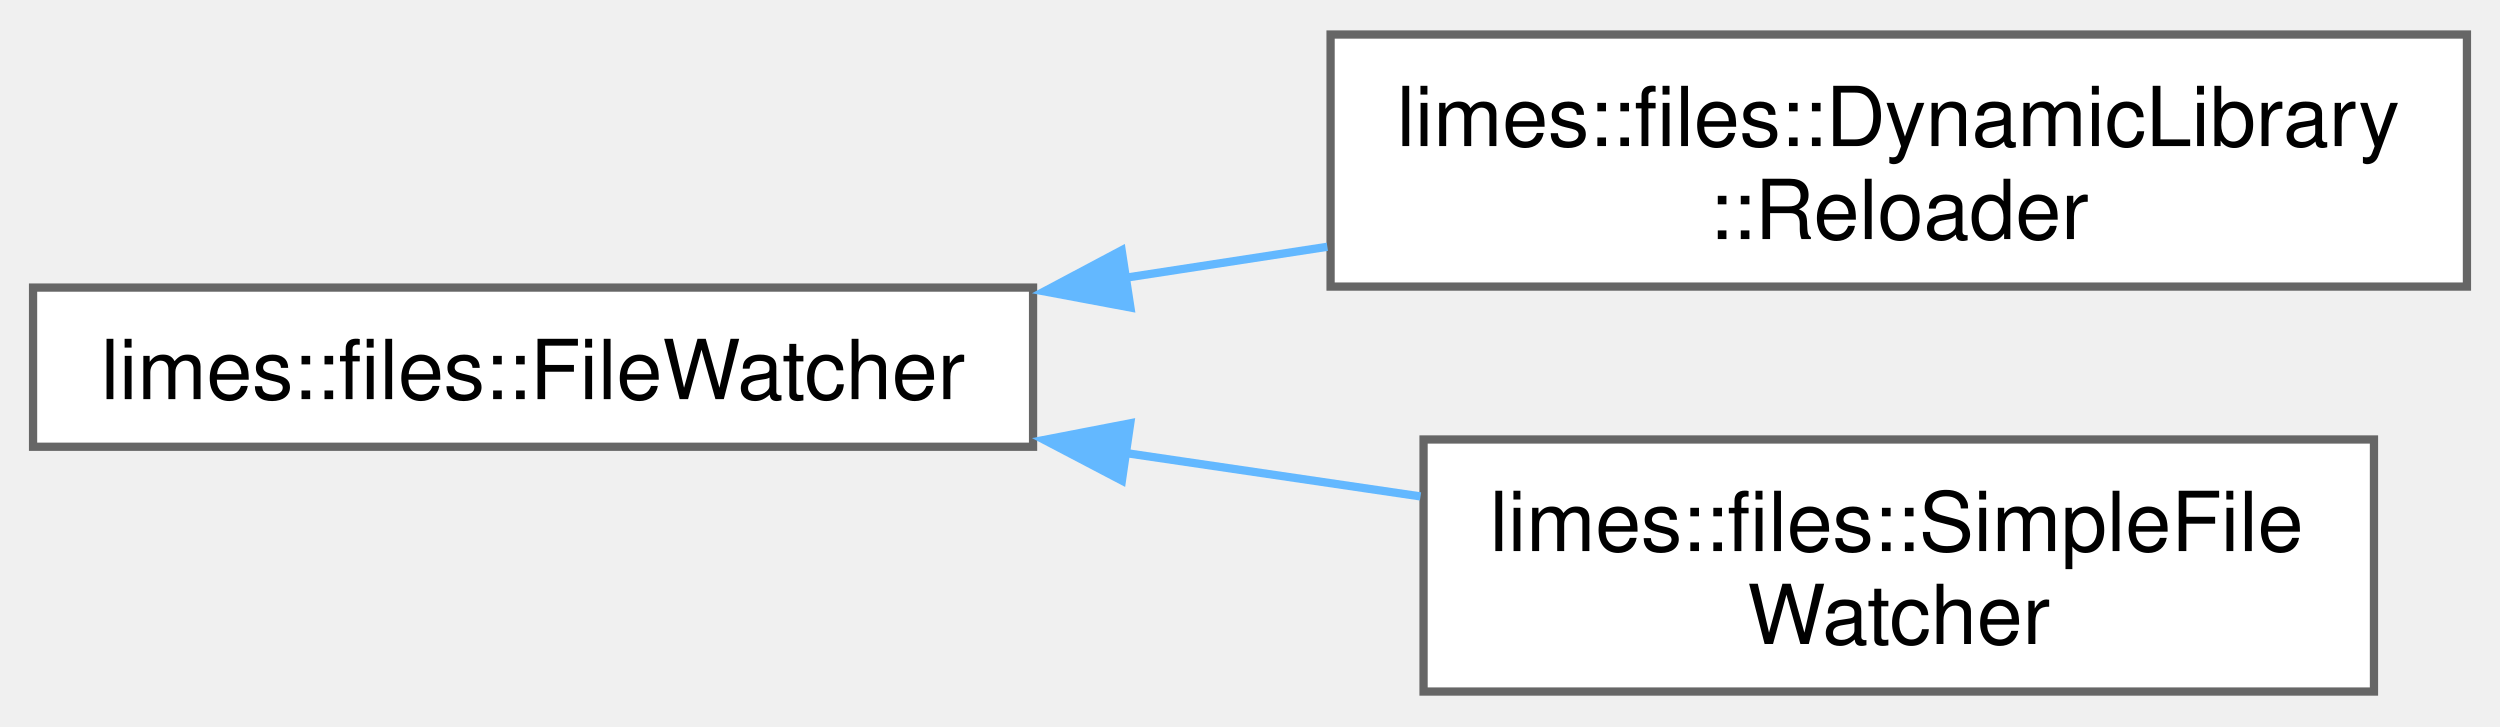
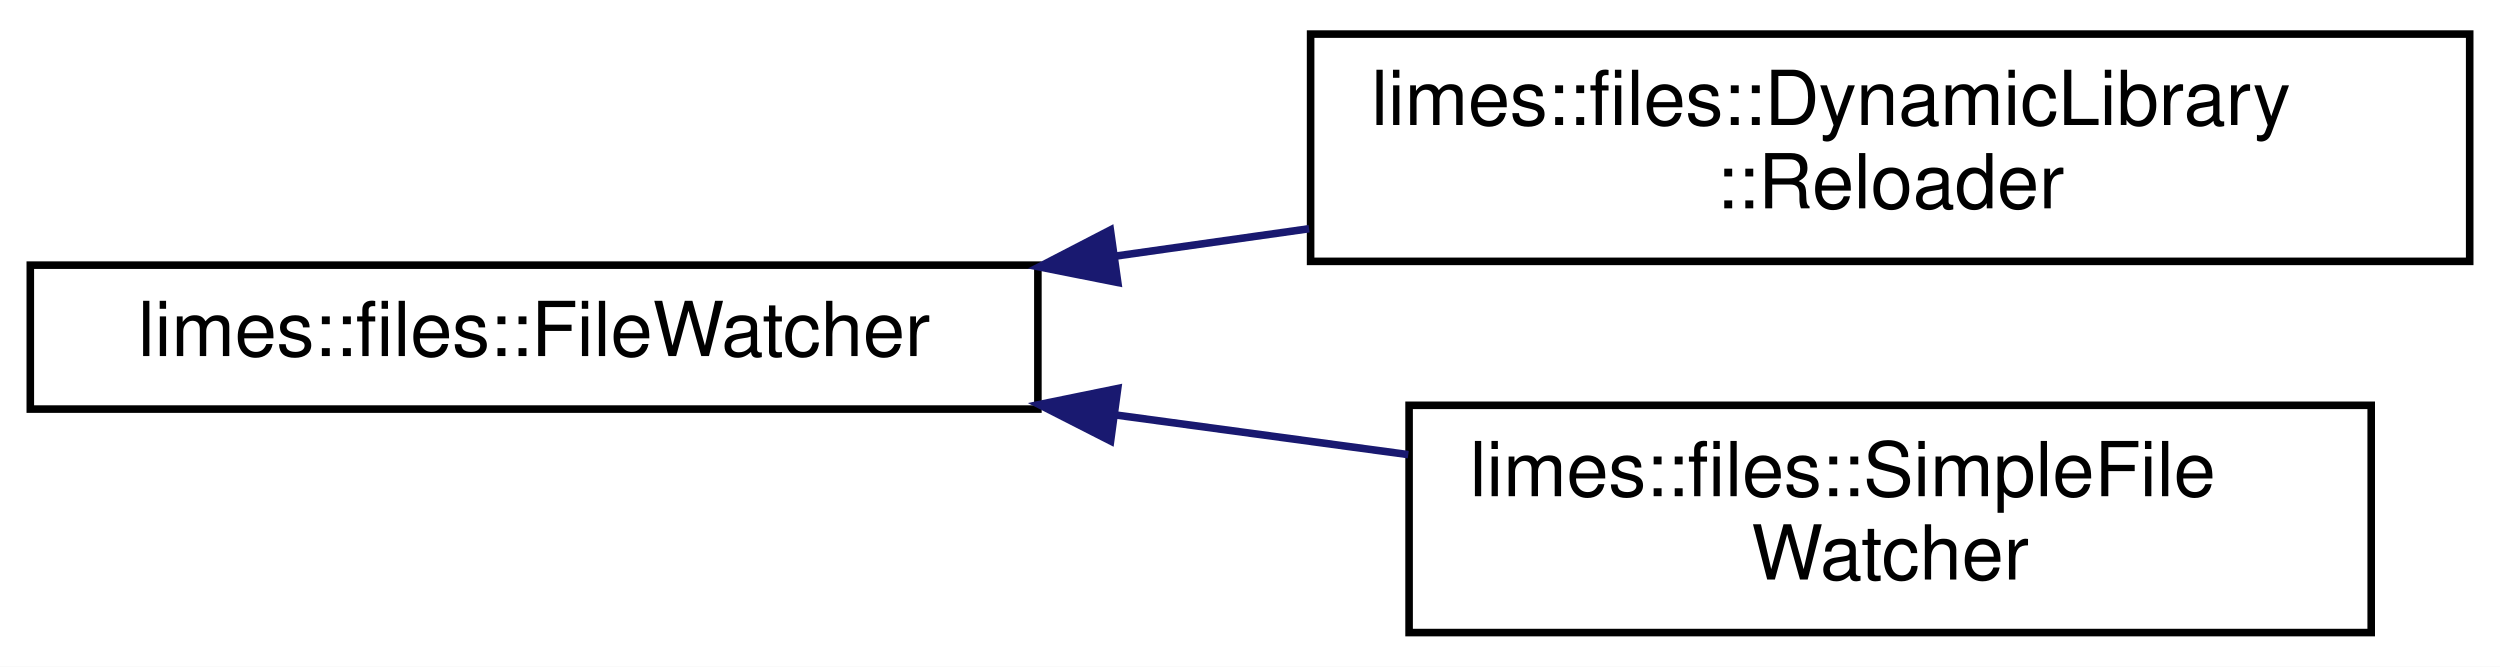
- <svg xmlns="http://www.w3.org/2000/svg" xmlns:xlink="http://www.w3.org/1999/xlink" width="303pt" height="88pt" viewBox="0.00 0.00 302.50 87.50">
-   <g id="graph0" class="graph" transform="scale(1 1) rotate(0) translate(4 83.5)">
-     <g id="Node000000" class="node">
-       <g id="a_Node000000">
-         <a xlink:href="classlimes_1_1files_1_1_file_watcher.html" target="_top" xlink:title="This class listens for changes to or operations on a certain file, and receives callbacks to be notif...">
-           <polygon fill="white" stroke="#666666" points="121,-48.88 0,-48.88 0,-29.62 121,-29.62 121,-48.88" />
-           <text text-anchor="middle" x="60.5" y="-35.38" font-family="Helvetica,sans-Serif" font-size="10.00">limes::files::FileWatcher</text>
+ <svg xmlns="http://www.w3.org/2000/svg" xmlns:xlink="http://www.w3.org/1999/xlink" width="330pt" height="88pt" viewBox="0.00 0.00 330.00 88.00">
+   <g id="graph0" class="graph" transform="scale(1 1) rotate(0) translate(4 84)">
+     <polygon fill="white" stroke="transparent" points="-4,4 -4,-84 326,-84 326,4 -4,4" />
+     <g id="node1" class="node">
+       <g id="a_node1">
+         <a xlink:href="classlimes_1_1files_1_1FileWatcher.html" target="_top" xlink:title="This class listens for changes to or operations on a certain file, and receives callbacks to be notif...">
+           <polygon fill="white" stroke="black" points="0,-30 0,-49 133,-49 133,-30 0,-30" />
+           <text text-anchor="middle" x="66.5" y="-37" font-family="Helvetica,sans-Serif" font-size="10.00">limes::files::FileWatcher</text>
        </a>
      </g>
    </g>
-     <g id="Node000001" class="node">
-       <g id="a_Node000001">
-         <a xlink:href="classlimes_1_1files_1_1_dynamic_library_1_1_reloader.html" target="_top" xlink:title="This class watches a dynamic library file for changes on disk.">
-           <polygon fill="white" stroke="#666666" points="294.5,-79.5 157,-79.5 157,-49 294.5,-49 294.5,-79.5" />
-           <text text-anchor="start" x="165" y="-66" font-family="Helvetica,sans-Serif" font-size="10.00">limes::files::DynamicLibrary</text>
-           <text text-anchor="middle" x="225.75" y="-54.75" font-family="Helvetica,sans-Serif" font-size="10.00">::Reloader</text>
+     <g id="node2" class="node">
+       <g id="a_node2">
+         <a xlink:href="classlimes_1_1files_1_1DynamicLibrary_1_1Reloader.html" target="_top" xlink:title="This class watches a dynamic library file for changes on disk.">
+           <polygon fill="white" stroke="black" points="169,-49.5 169,-79.5 322,-79.5 322,-49.5 169,-49.5" />
+           <text text-anchor="start" x="177" y="-67.5" font-family="Helvetica,sans-Serif" font-size="10.00">limes::files::DynamicLibrary</text>
+           <text text-anchor="middle" x="245.5" y="-56.5" font-family="Helvetica,sans-Serif" font-size="10.00">::Reloader</text>
        </a>
      </g>
    </g>
-     <g id="edge5_Node000000_Node000001" class="edge">
-       <g id="a_edge5_Node000000_Node000001">
-         <a xlink:title=" ">
-           <path fill="none" stroke="#63b8ff" d="M131.99,-50.04C140.16,-51.3 148.48,-52.57 156.61,-53.82" />
-           <polygon fill="#63b8ff" stroke="#63b8ff" points="132.78,-46.47 122.36,-48.42 131.72,-53.39 132.78,-46.47" />
+     <g id="edge1" class="edge">
+       <path fill="none" stroke="midnightblue" d="M143.07,-50.17C151.59,-51.38 160.27,-52.6 168.8,-53.81" />
+       <polygon fill="midnightblue" stroke="midnightblue" points="143.55,-46.71 133.16,-48.77 142.57,-53.64 143.55,-46.71" />
+     </g>
+     <g id="node3" class="node">
+       <g id="a_node3">
+         <a xlink:href="classlimes_1_1files_1_1SimpleFileWatcher.html" target="_top" xlink:title="This class implements all of FileWatcher's virtual methods, and allows you to easily specify a lambda...">
+           <polygon fill="white" stroke="black" points="182,-0.5 182,-30.5 309,-30.5 309,-0.5 182,-0.5" />
+           <text text-anchor="start" x="190" y="-18.5" font-family="Helvetica,sans-Serif" font-size="10.00">limes::files::SimpleFile</text>
+           <text text-anchor="middle" x="245.5" y="-7.5" font-family="Helvetica,sans-Serif" font-size="10.00">Watcher</text>
        </a>
      </g>
    </g>
-     <g id="Node000002" class="node">
-       <g id="a_Node000002">
-         <a xlink:href="classlimes_1_1files_1_1_simple_file_watcher.html" target="_top" xlink:title="This class implements all of FileWatcher's virtual methods, and allows you to easily specify a lambda...">
-           <polygon fill="white" stroke="#666666" points="283.25,-30.5 168.25,-30.5 168.25,0 283.25,0 283.25,-30.5" />
-           <text text-anchor="start" x="176.25" y="-17" font-family="Helvetica,sans-Serif" font-size="10.00">limes::files::SimpleFile</text>
-           <text text-anchor="middle" x="225.75" y="-5.75" font-family="Helvetica,sans-Serif" font-size="10.00">Watcher</text>
-         </a>
-       </g>
-     </g>
-     <g id="edge6_Node000000_Node000002" class="edge">
-       <g id="a_edge6_Node000000_Node000002">
-         <a xlink:title=" ">
-           <path fill="none" stroke="#63b8ff" d="M132.2,-28.86C144.12,-27.1 156.37,-25.3 167.88,-23.61" />
-           <polygon fill="#63b8ff" stroke="#63b8ff" points="131.75,-25.53 122.36,-30.45 132.76,-32.46 131.75,-25.53" />
-         </a>
-       </g>
+     <g id="edge2" class="edge">
+       <path fill="none" stroke="midnightblue" d="M143.36,-29.21C156.21,-27.47 169.43,-25.68 181.89,-23.99" />
+       <polygon fill="midnightblue" stroke="midnightblue" points="142.6,-25.79 133.16,-30.6 143.54,-32.72 142.6,-25.79" />
    </g>
  </g>
</svg>
